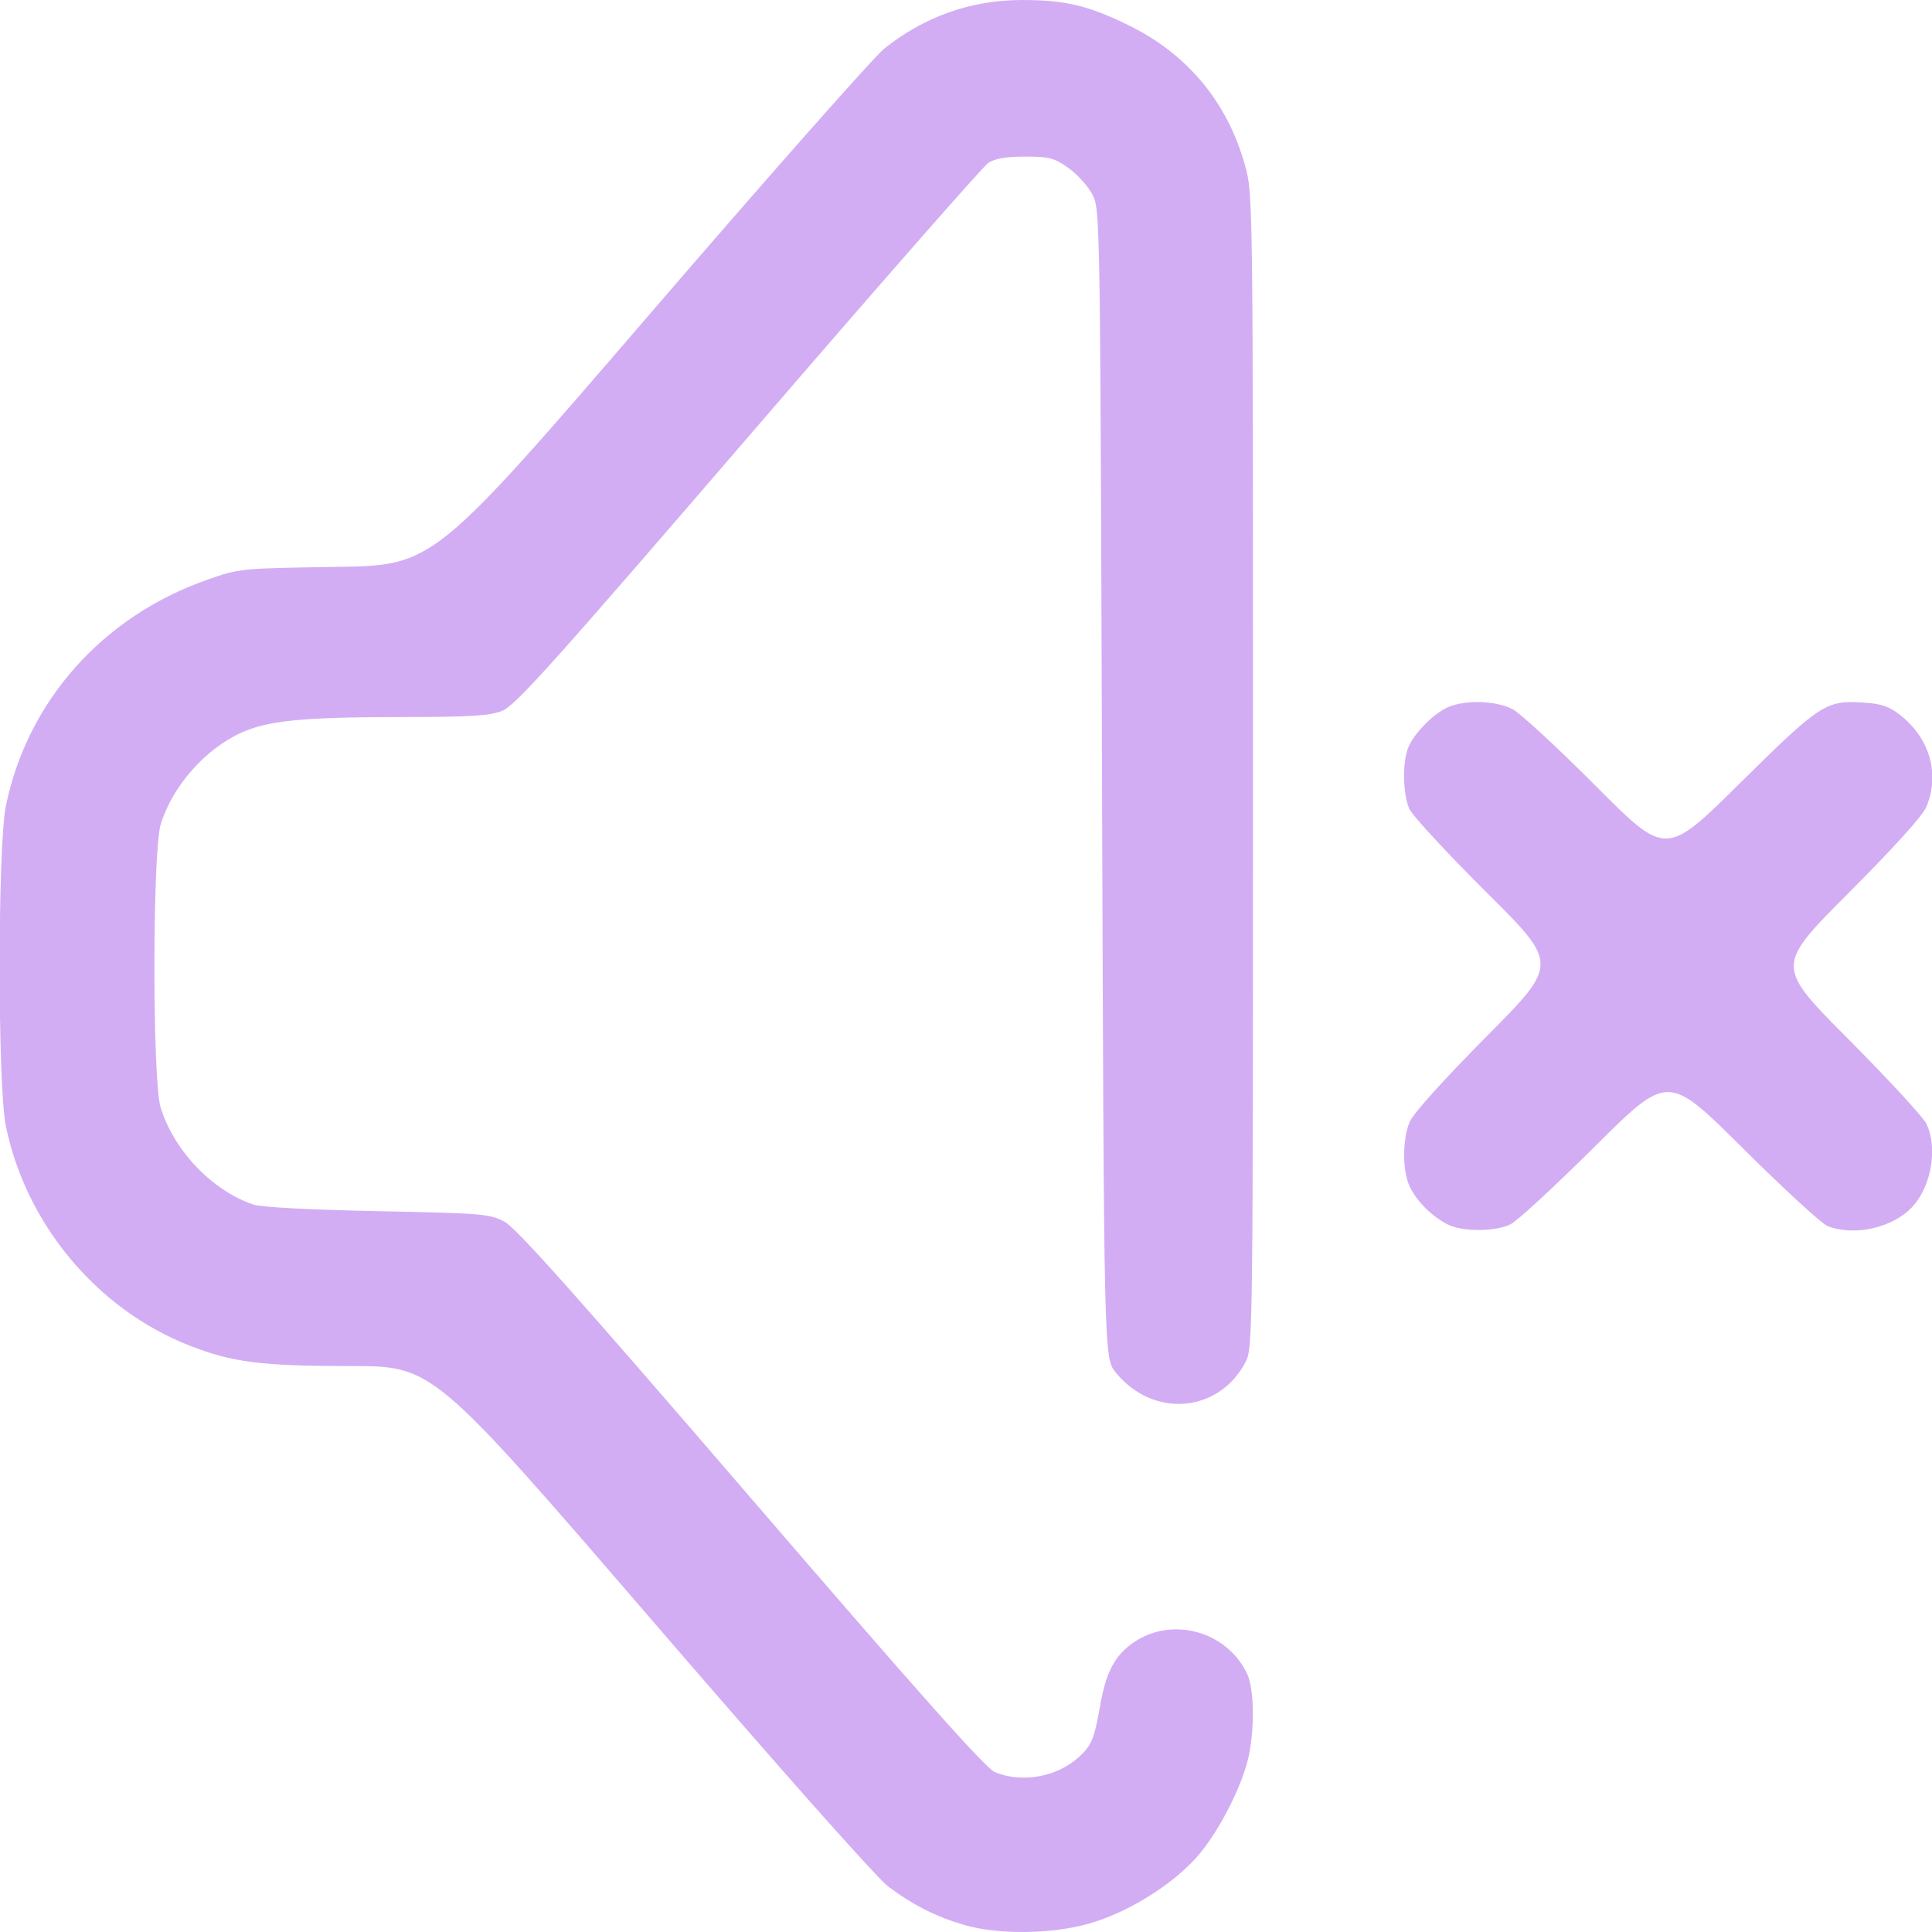
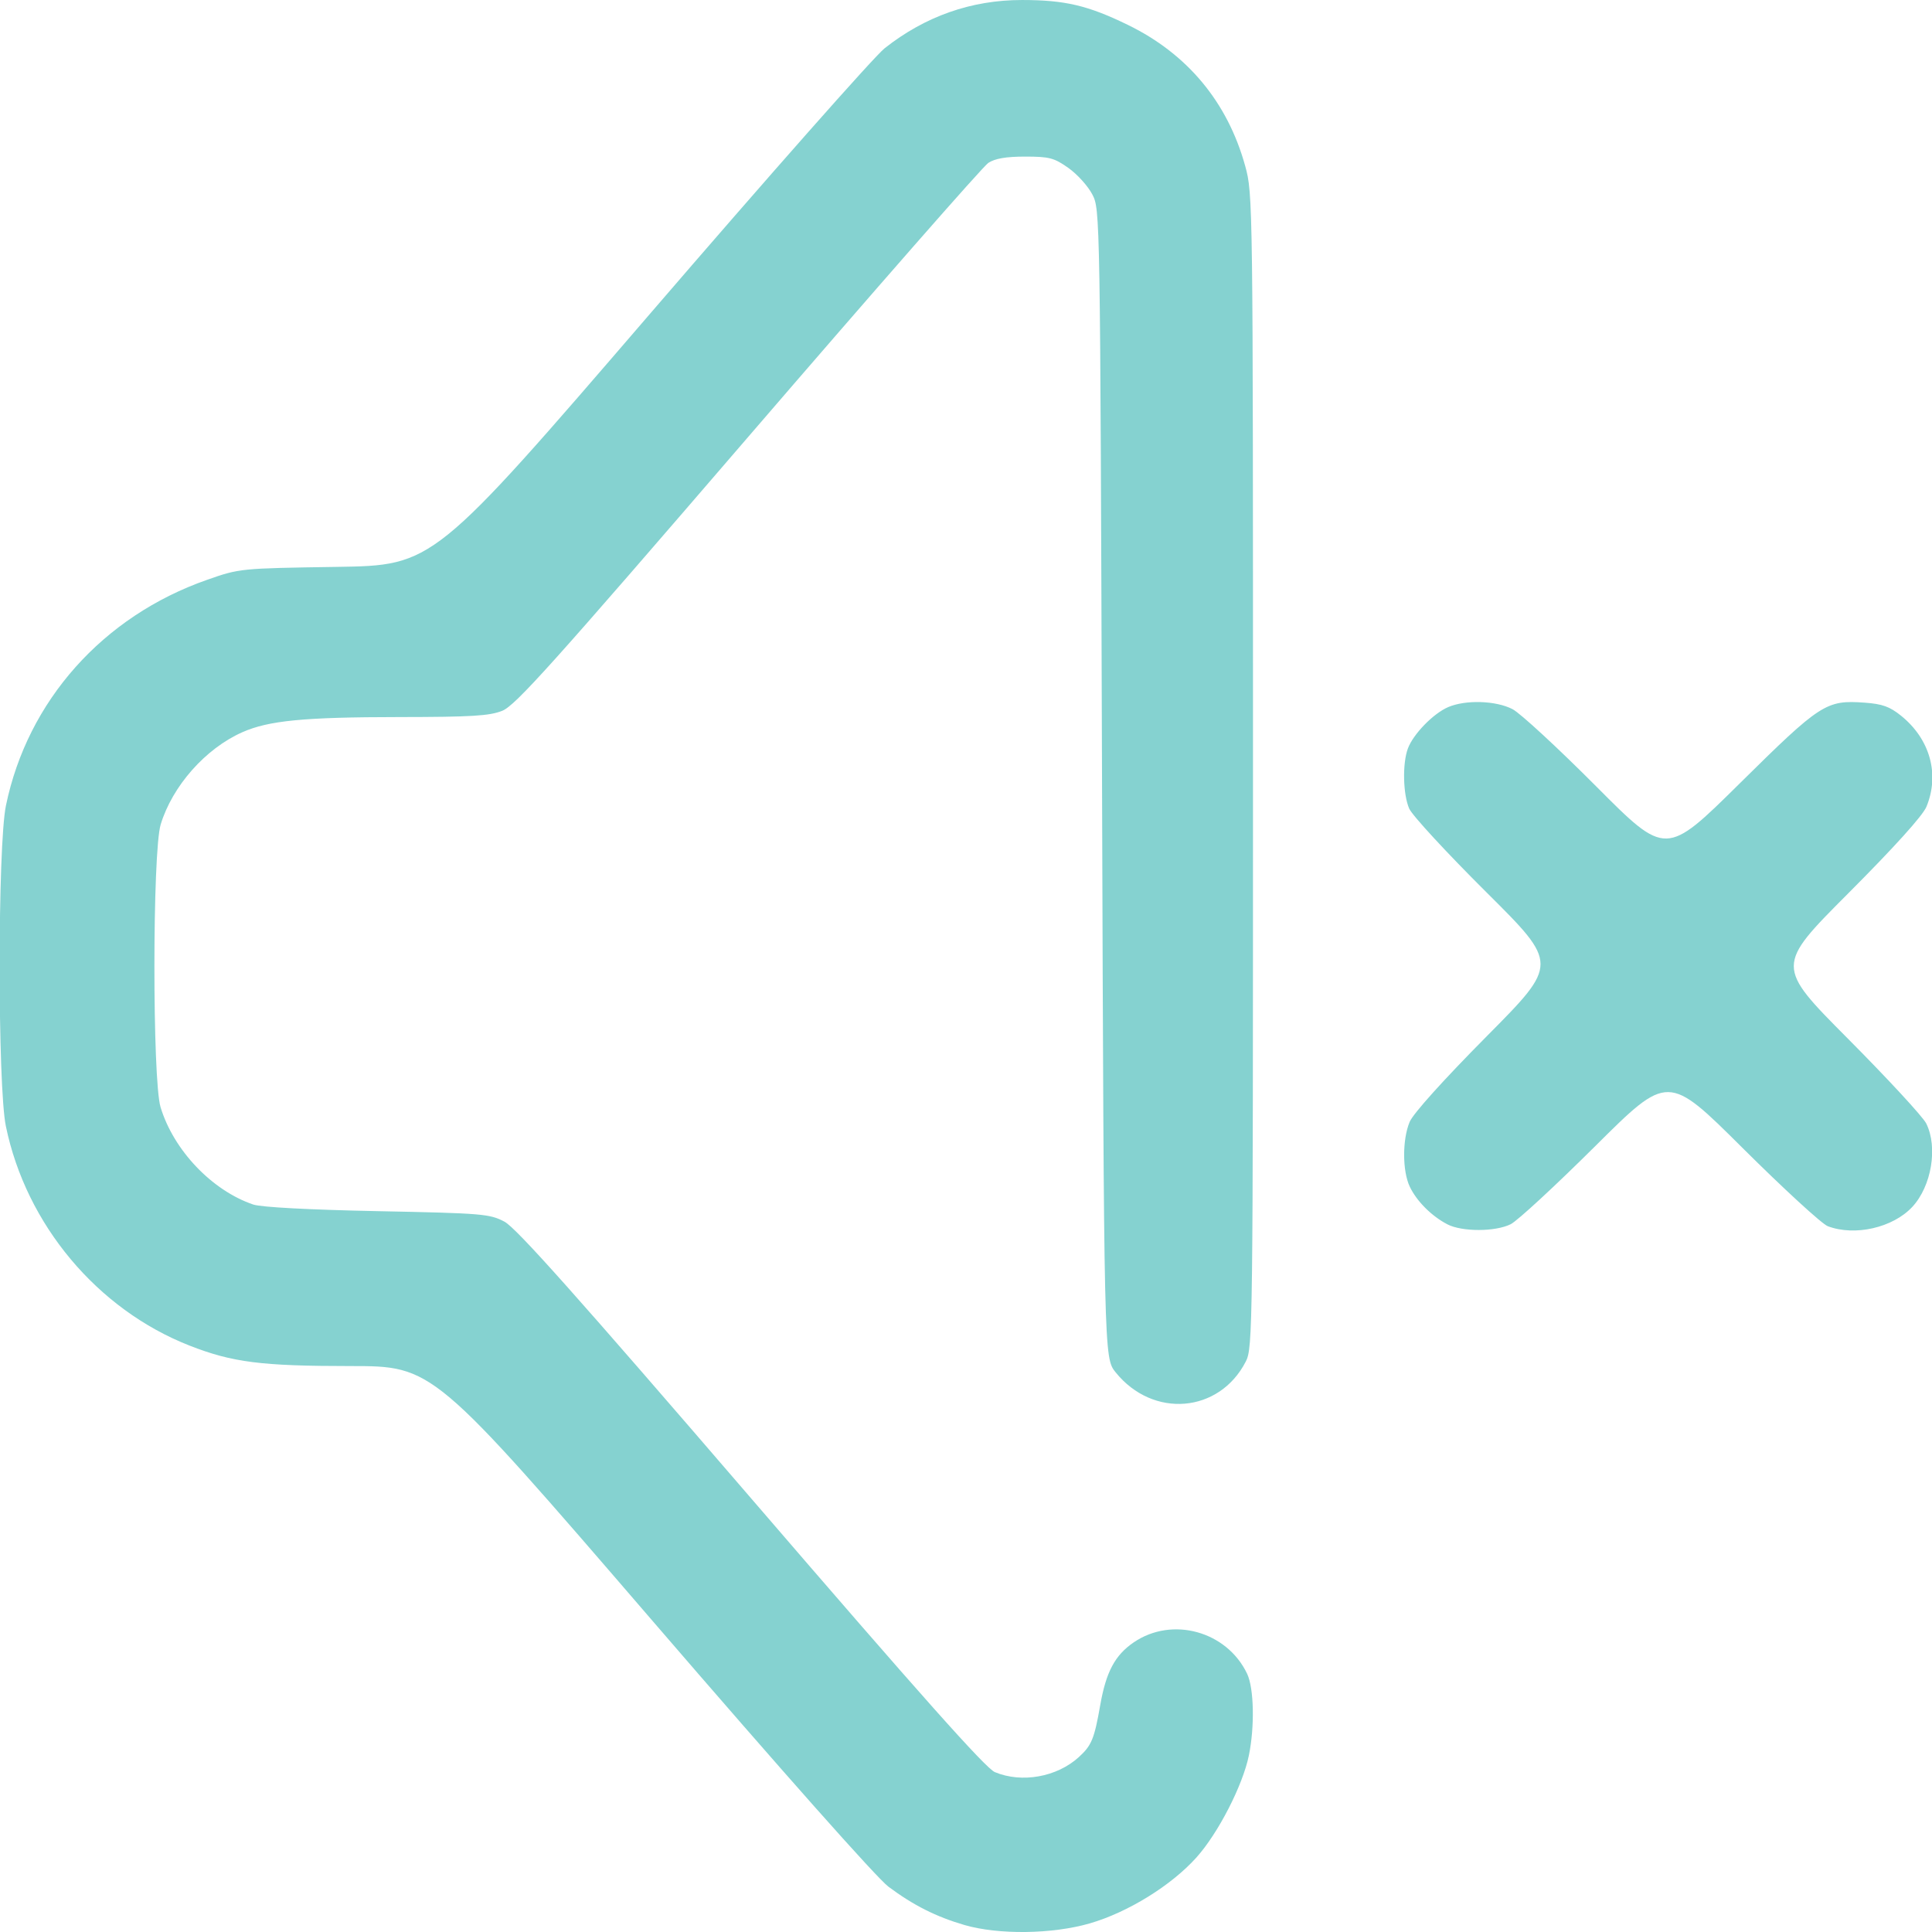
<svg xmlns="http://www.w3.org/2000/svg" xmlns:xlink="http://www.w3.org/1999/xlink" width="512" height="512" viewBox="0 0 135.467 135.467" version="1.1" id="svg1" xml:space="preserve">
  <defs id="defs1">
    <linearGradient id="linearGradient6">
-       <stop style="stop-color:#d2adf4;stop-opacity:1;" offset="0" id="stop6" />
-       <stop style="stop-color:#d2adf4;stop-opacity:1" offset="1" id="stop7" />
+       <stop style="stop-color:#85d2d0;stop-opacity:1;" offset="0" id="stop6" />
+       <stop style="stop-color:#85d2d0;stop-opacity:1" offset="1" id="stop7" />
    </linearGradient>
    <linearGradient xlink:href="#linearGradient6" id="linearGradient7" x1="32.758" y1="184.831" x2="118.862" y2="184.831" gradientUnits="userSpaceOnUse" gradientTransform="translate(-3.115385,-73.99039)" />
  </defs>
  <g id="layer1" transform="matrix(0.9375448,0,0,0.9375448,-27.80368,-38.56523)">
    <path style="fill:url(#linearGradient7);fill-opacity:1" d="m 101.774,185.099 c -2.107,-0.614 -3.813,-1.474 -5.672,-2.861 -0.866,-0.646 -7.93,-8.606 -17.753,-20.006 -16.315,-18.932 -16.315,-18.932 -22.492,-18.932 -6.651,0 -8.825,-0.277 -12.026,-1.531 -6.901,-2.704 -12.217,-9.053 -13.735,-16.4 -0.625,-3.024 -0.622,-20.959 0.004,-23.988 1.617,-7.831 7.243,-14.148 15.032,-16.879 2.446,-0.858 2.479,-0.861 9.695,-0.971 7.24,-0.11 7.24,-0.11 23.408,-18.89 8.892,-10.329 16.804,-19.282 17.581,-19.897 3.027,-2.392 6.486,-3.609 10.264,-3.609 3.215,0 4.93,0.402 7.922,1.858 4.455,2.167 7.463,5.783 8.78,10.555 0.577,2.09 0.583,2.534 0.583,45.237 0,41.836 -0.016,43.158 -0.537,44.173 -1.982,3.865 -6.944,4.277 -9.737,0.809 -0.873,-1.084 -0.873,-1.084 -1.015,-44.027 -0.141,-42.868 -0.142,-42.944 -0.731,-44.071 -0.324,-0.621 -1.129,-1.51 -1.788,-1.976 -1.064,-0.752 -1.427,-0.847 -3.233,-0.847 -1.427,0 -2.25,0.141 -2.755,0.472 -0.396,0.26 -8.477,9.481 -17.958,20.493 -14.671,17.04 -17.409,20.089 -18.393,20.483 -0.953,0.381 -2.305,0.463 -7.712,0.468 -7.12,0.006 -9.751,0.26 -11.724,1.133 -2.755,1.219 -5.237,4.024 -6.11,6.905 -0.62,2.046 -0.626,19.103 -0.007,21.143 0.977,3.22 3.847,6.232 6.934,7.277 0.591,0.2 4.186,0.391 9.29,0.494 7.85,0.158 8.392,0.203 9.493,0.786 0.882,0.467 5.389,5.522 18.451,20.696 12.657,14.703 17.536,20.183 18.226,20.472 2.013,0.841 4.639,0.372 6.278,-1.121 0.961,-0.876 1.159,-1.355 1.606,-3.902 0.436,-2.479 1.104,-3.728 2.505,-4.683 2.882,-1.965 6.97,-0.829 8.481,2.356 0.511,1.076 0.57,3.95 0.127,6.108 -0.462,2.247 -2.293,5.81 -3.916,7.62 -1.885,2.103 -5.129,4.109 -7.984,4.936 -2.805,0.812 -6.826,0.863 -9.383,0.118 z m 36.124,-52.403 c -1.179,-0.612 -2.294,-1.729 -2.809,-2.815 -0.556,-1.172 -0.56,-3.519 -0.008,-4.84 0.261,-0.624 2.518,-3.131 5.779,-6.42 5.351,-5.396 5.351,-5.396 -0.033,-10.75 -2.962,-2.944 -5.562,-5.762 -5.779,-6.261 -0.468,-1.076 -0.516,-3.389 -0.095,-4.506 0.406,-1.078 1.901,-2.611 3.008,-3.086 1.313,-0.563 3.577,-0.49 4.818,0.155 0.576,0.3 3.391,2.899 6.257,5.777 5.21,5.232 5.21,5.232 10.724,-0.219 6.059,-5.989 6.47,-6.255 9.35,-6.046 1.319,0.095 1.877,0.295 2.722,0.976 2.168,1.746 2.903,4.38 1.899,6.808 -0.276,0.668 -2.405,3.025 -5.853,6.482 -5.42,5.433 -5.42,5.433 -0.017,10.866 2.971,2.988 5.605,5.839 5.853,6.336 0.887,1.776 0.399,4.7 -1.044,6.247 -1.453,1.557 -4.296,2.205 -6.318,1.44 -0.437,-0.165 -3.304,-2.798 -6.372,-5.85 -5.577,-5.549 -5.577,-5.549 -11.007,-0.15 -2.986,2.969 -5.836,5.602 -6.333,5.85 -1.149,0.574 -3.643,0.578 -4.741,0.008 z" id="path6" />
  </g>
</svg>
